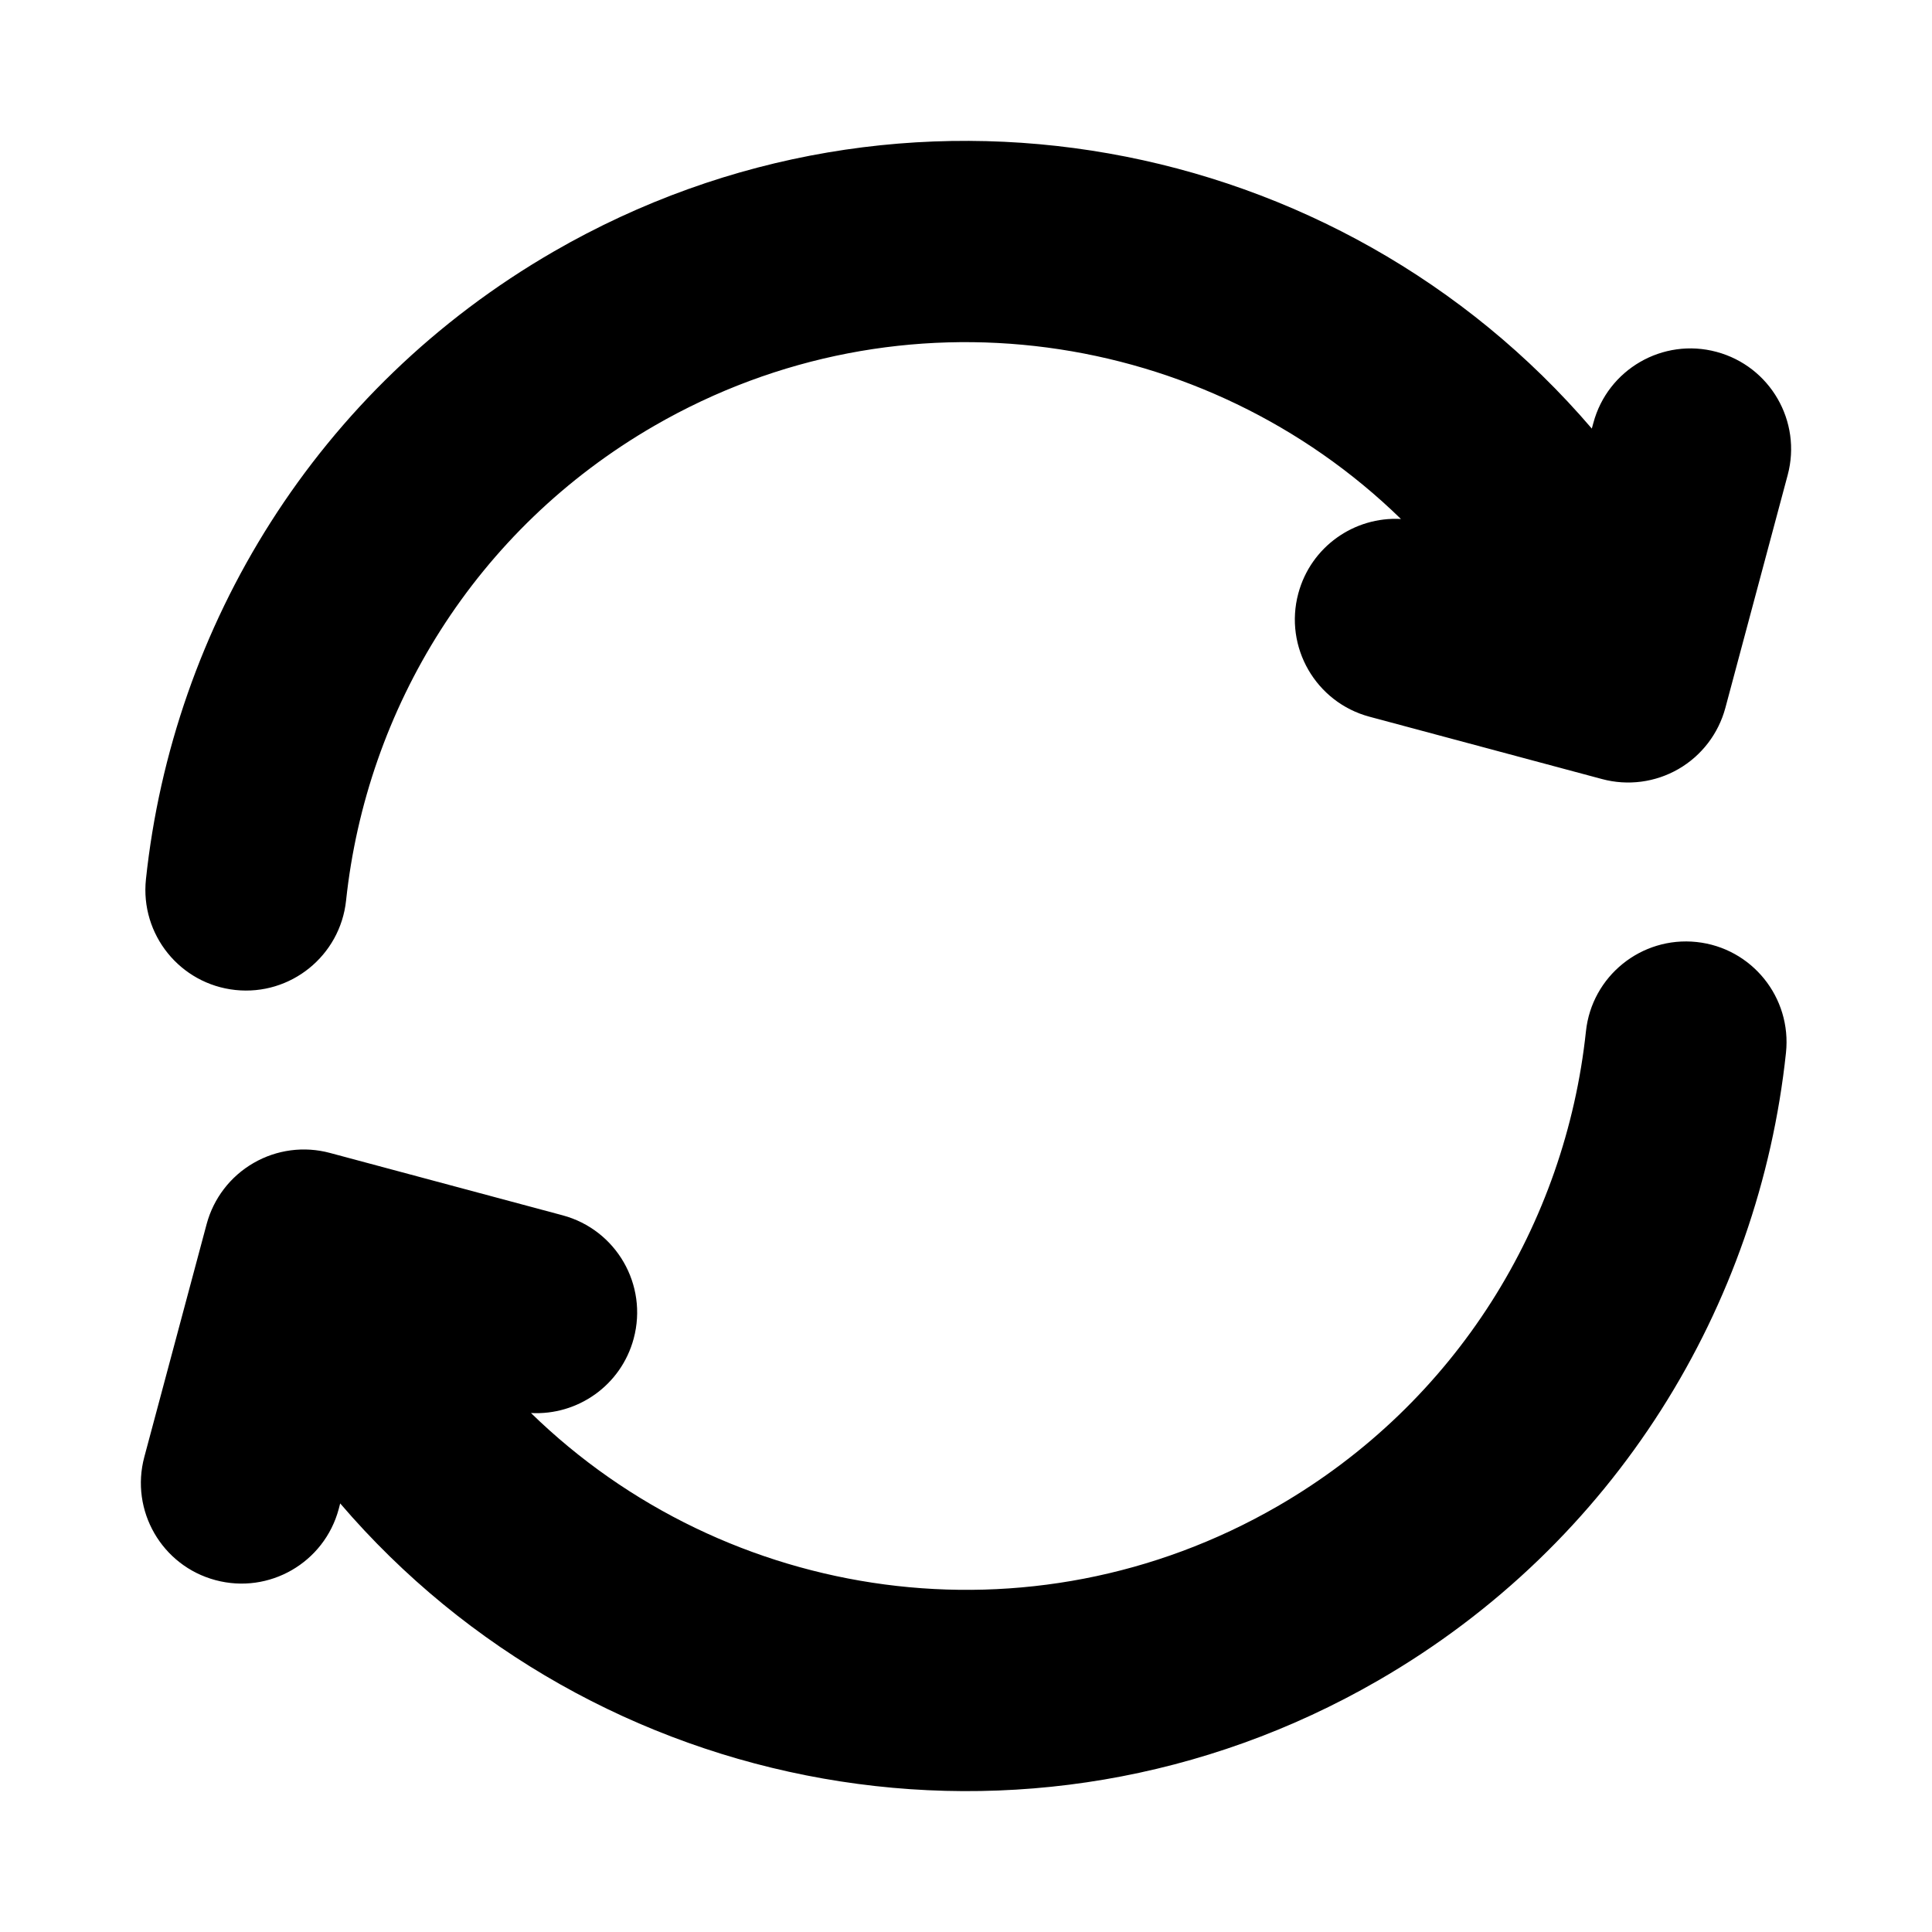
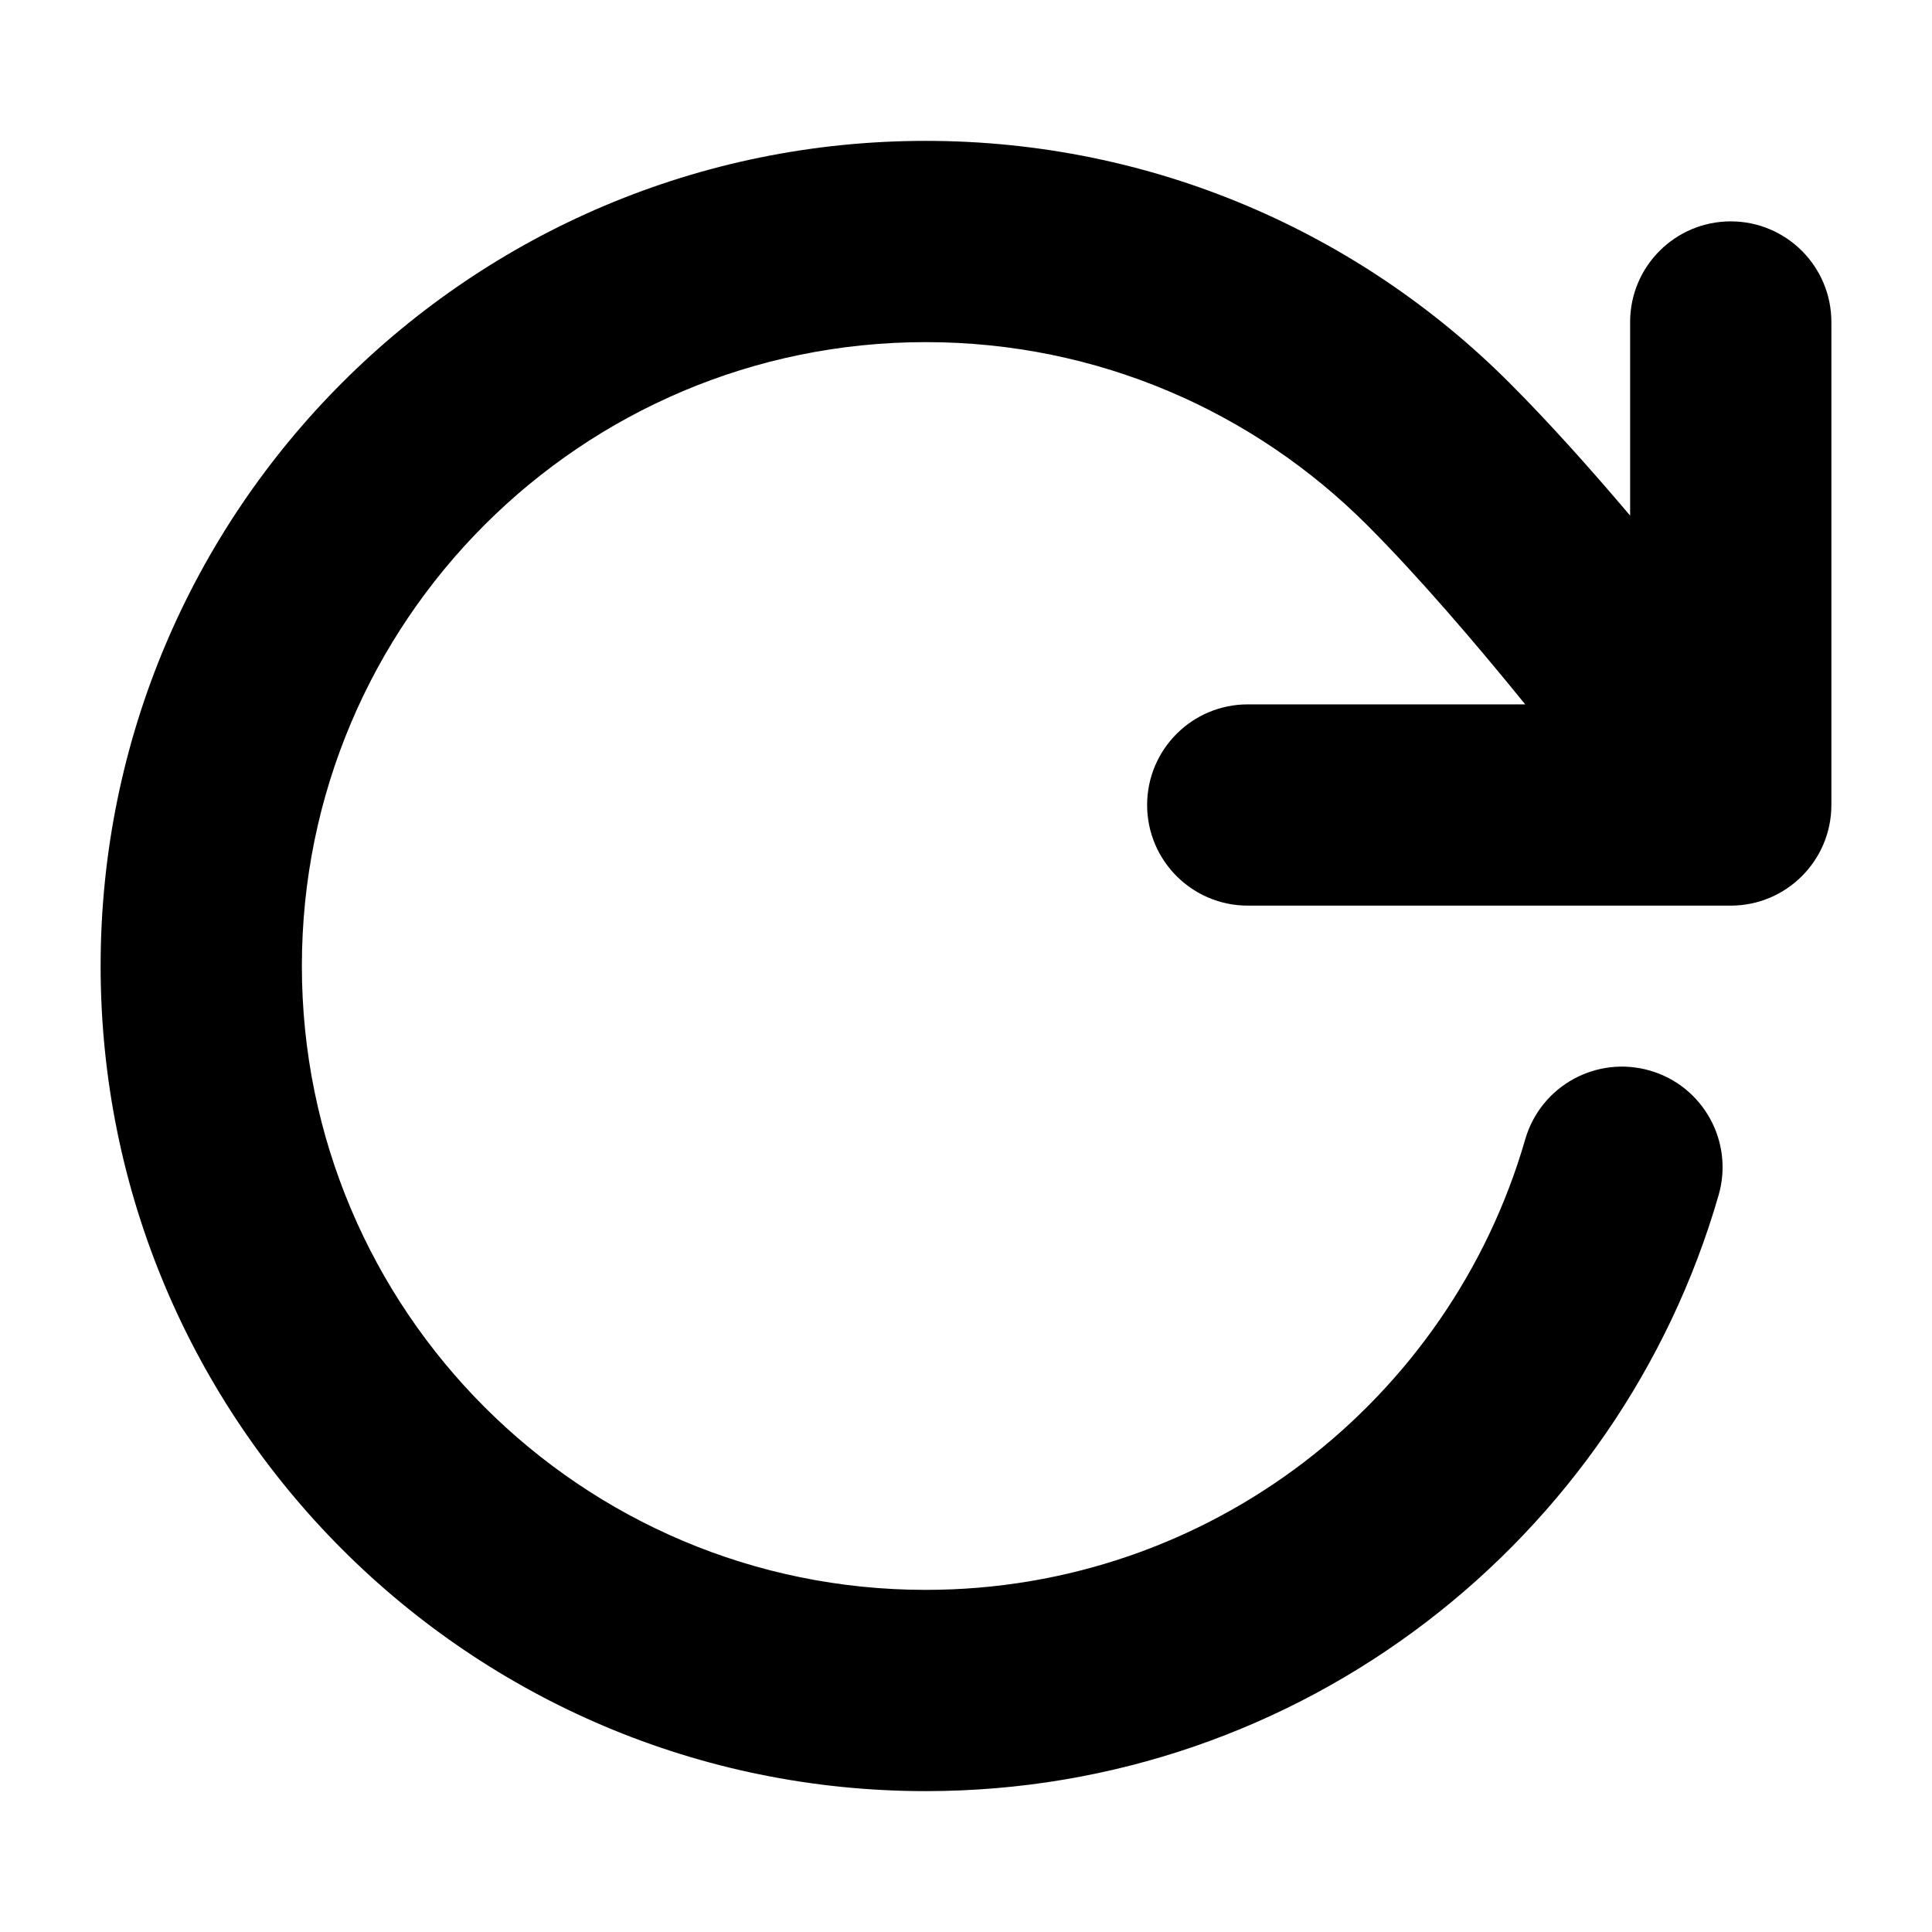
<svg xmlns="http://www.w3.org/2000/svg" width="24" height="24" viewBox="0 0 24 24" fill="none">
-   <path fill-rule="evenodd" clip-rule="evenodd" d="M17.403 6.447C14.982 4.086 11.2 3.515 8.129 5.289C5.901 6.577 4.553 8.804 4.299 11.187C4.226 11.873 3.61 12.371 2.924 12.298C2.237 12.225 1.74 11.609 1.813 10.922C2.147 7.78 3.929 4.829 6.878 3.125C11.218 0.618 16.629 1.649 19.774 5.324L19.793 5.255C19.971 4.588 20.657 4.192 21.323 4.371C21.99 4.55 22.386 5.235 22.207 5.902L21.433 8.794C21.347 9.114 21.138 9.387 20.851 9.553C20.563 9.719 20.222 9.764 19.902 9.678L17.011 8.903C16.345 8.724 15.949 8.039 16.128 7.372C16.284 6.79 16.825 6.415 17.403 6.447ZM21.076 11.702C21.762 11.775 22.259 12.391 22.186 13.078C21.852 16.22 20.071 19.171 17.121 20.875C12.782 23.382 7.371 22.351 4.226 18.676L4.208 18.745C4.029 19.412 3.344 19.808 2.677 19.629C2.01 19.451 1.614 18.765 1.793 18.098L2.567 15.206C2.653 14.886 2.862 14.613 3.15 14.447C3.437 14.281 3.778 14.236 4.098 14.322L6.989 15.097C7.656 15.276 8.051 15.961 7.872 16.628C7.716 17.21 7.175 17.585 6.596 17.553C9.017 19.914 12.799 20.485 15.871 18.711C18.099 17.423 19.447 15.196 19.701 12.813C19.773 12.127 20.389 11.629 21.076 11.702Z" fill="black" />
+   <path fill-rule="evenodd" clip-rule="evenodd" d="M11.5 4.25C13.641 4.25 15.578 5.117 16.982 6.522C17.616 7.156 18.325 7.984 18.947 8.75H15.5C14.81 8.75 14.25 9.31 14.25 10C14.25 10.69 14.81 11.25 15.5 11.25H21.5C22.19 11.25 22.75 10.69 22.75 10V4C22.75 3.31 22.19 2.75 21.5 2.75C20.81 2.75 20.25 3.31 20.25 4V6.405C19.763 5.83 19.244 5.249 18.75 4.755C16.897 2.9 14.331 1.75 11.5 1.75C5.839 1.75 1.25 6.339 1.25 12C1.25 17.661 5.839 22.25 11.5 22.25C16.175 22.25 20.116 19.122 21.349 14.847C21.541 14.183 21.158 13.49 20.495 13.299C19.831 13.108 19.139 13.49 18.947 14.153C18.014 17.387 15.031 19.75 11.5 19.75C7.22 19.75 3.75 16.28 3.75 12C3.75 7.72 7.22 4.25 11.5 4.25Z" fill="black" />
</svg>
